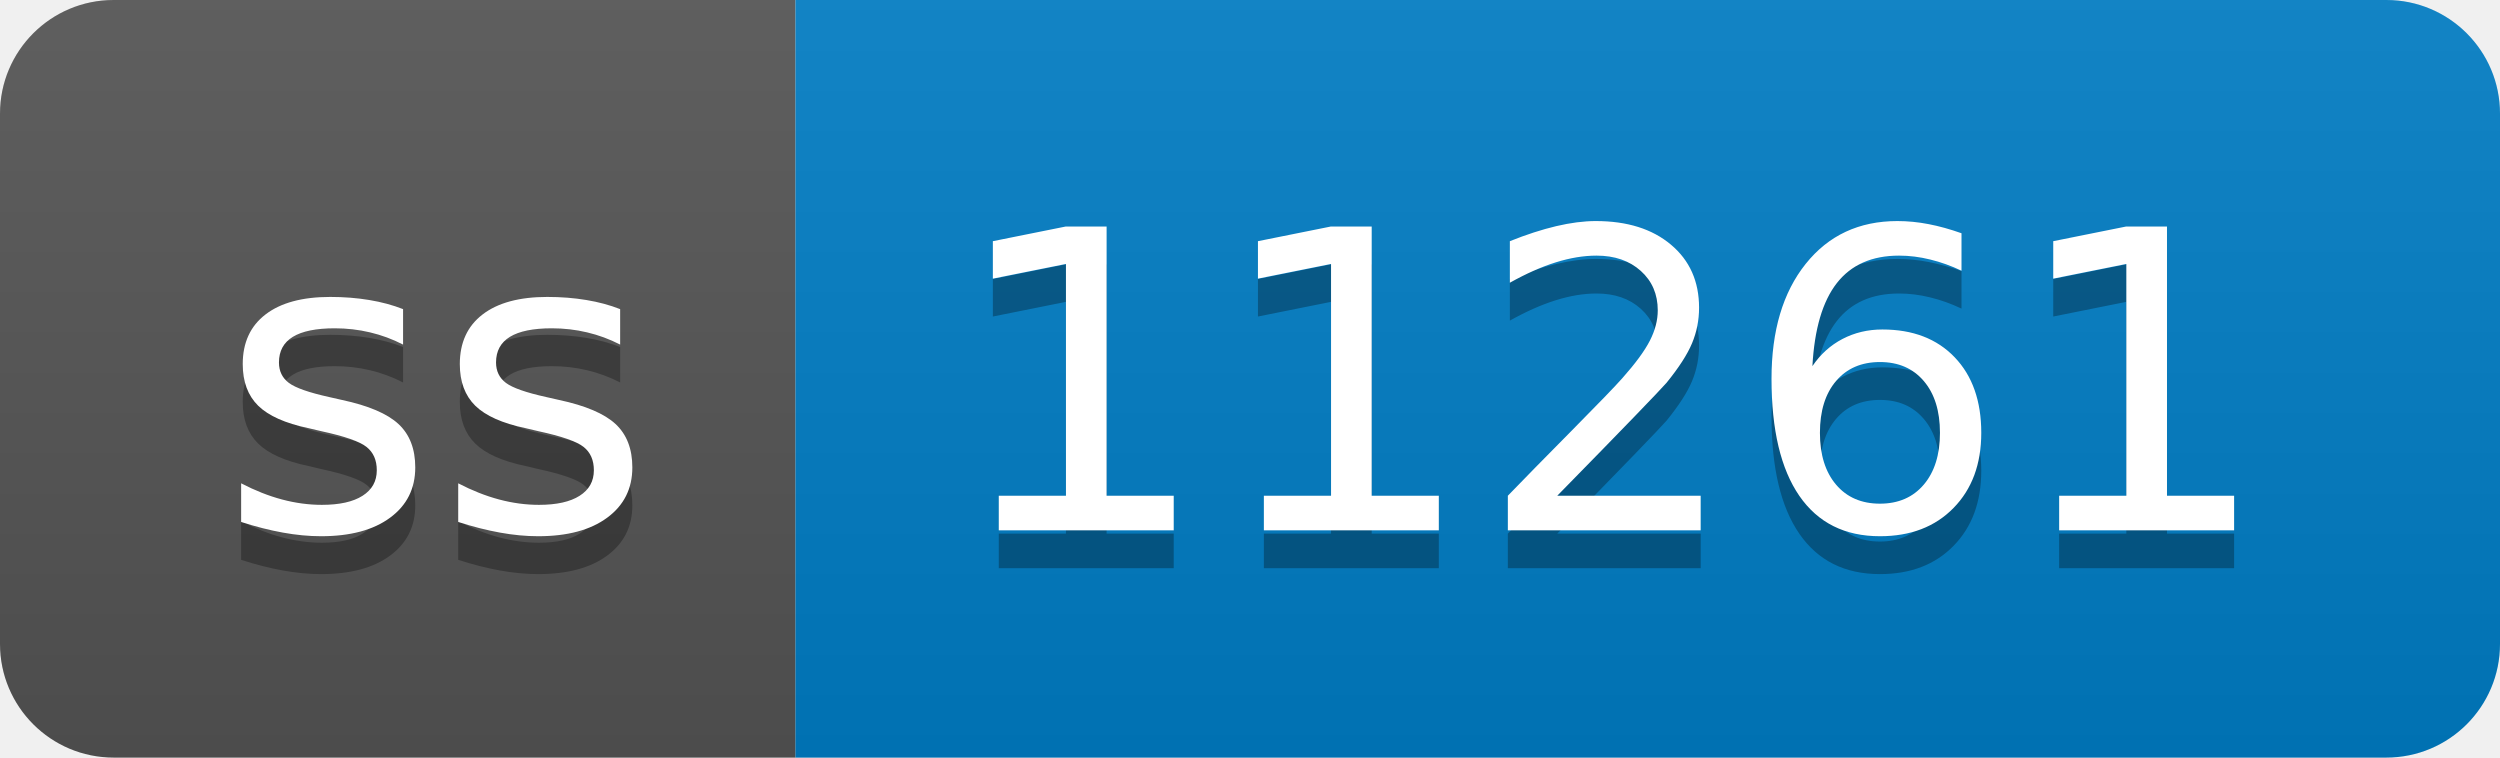
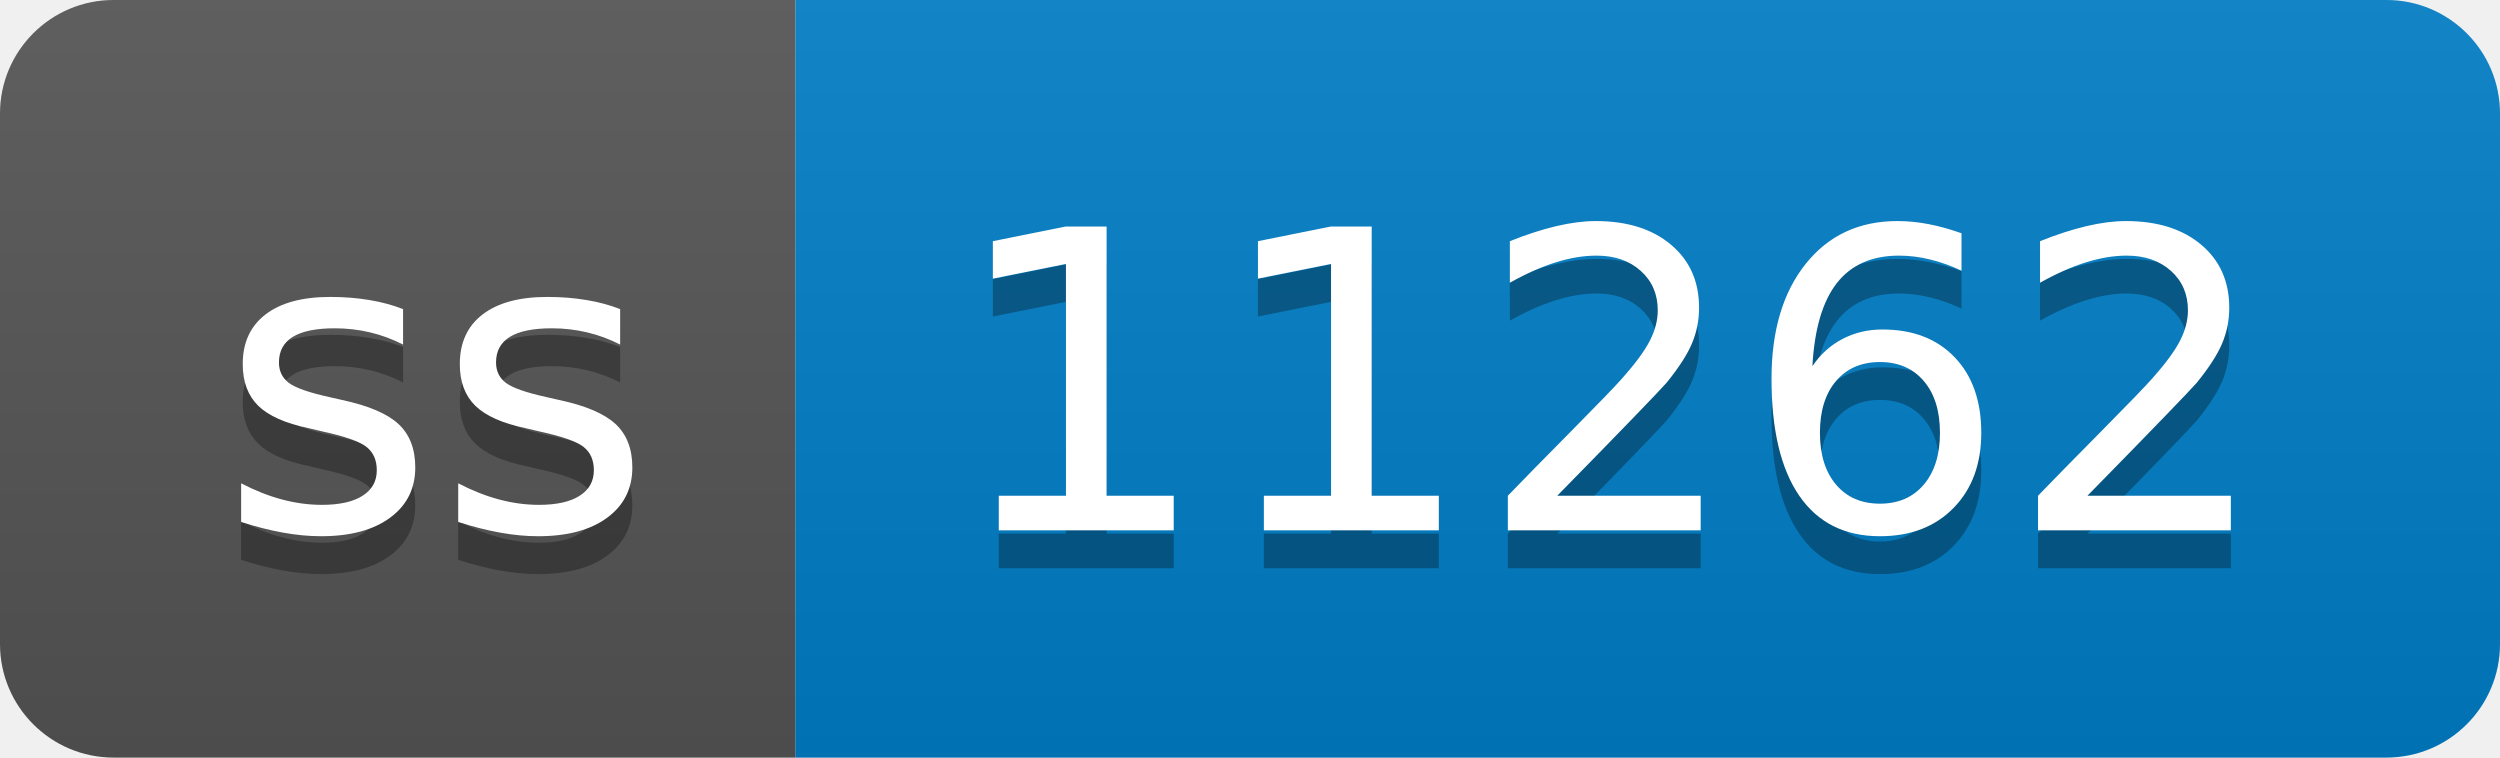
- <svg xmlns="http://www.w3.org/2000/svg" width="66" height="20" role="img" aria-label="ss: 11261">
+ <svg xmlns="http://www.w3.org/2000/svg" width="66" height="20" role="img" aria-label="ss: 11262">
  <linearGradient id="s" x2="0" y2="100%">
    <stop offset="0" stop-color="#bbb" stop-opacity=".1" />
    <stop offset="1" stop-opacity=".1" />
  </linearGradient>
  <clipPath id="r">
    <rect width="66" height="20" rx="3" fill="#fff" />
  </clipPath>
  <g clip-path="url(#r)">
    <rect width="21" height="20" fill="#555" />
    <rect x="21" width="45" height="20" fill="#007ec6" />
    <rect width="66" height="20" fill="url(#s)" />
  </g>
  <g fill="#fff" text-anchor="middle" font-family="Verdana,Geneva,DejaVu Sans,sans-serif" text-rendering="geometricPrecision" font-size="110">
    <text aria-hidden="true" x="115" y="150" fill="#010101" fill-opacity=".3" transform="scale(.1)" textLength="110">ss</text>
    <text x="115" y="140" transform="scale(.1)" fill="#fff" textLength="110">ss</text>
-     <text aria-hidden="true" x="425" y="150" fill="#010101" fill-opacity=".3" transform="scale(.1)" textLength="350">11261</text>
-     <text x="425" y="140" transform="scale(.1)" fill="#fff" textLength="350">11261</text>
+     <text aria-hidden="true" x="425" y="150" fill="#010101" fill-opacity=".3" transform="scale(.1)" textLength="350">11262</text>
+     <text x="425" y="140" transform="scale(.1)" fill="#fff" textLength="350">11262</text>
  </g>
</svg>
